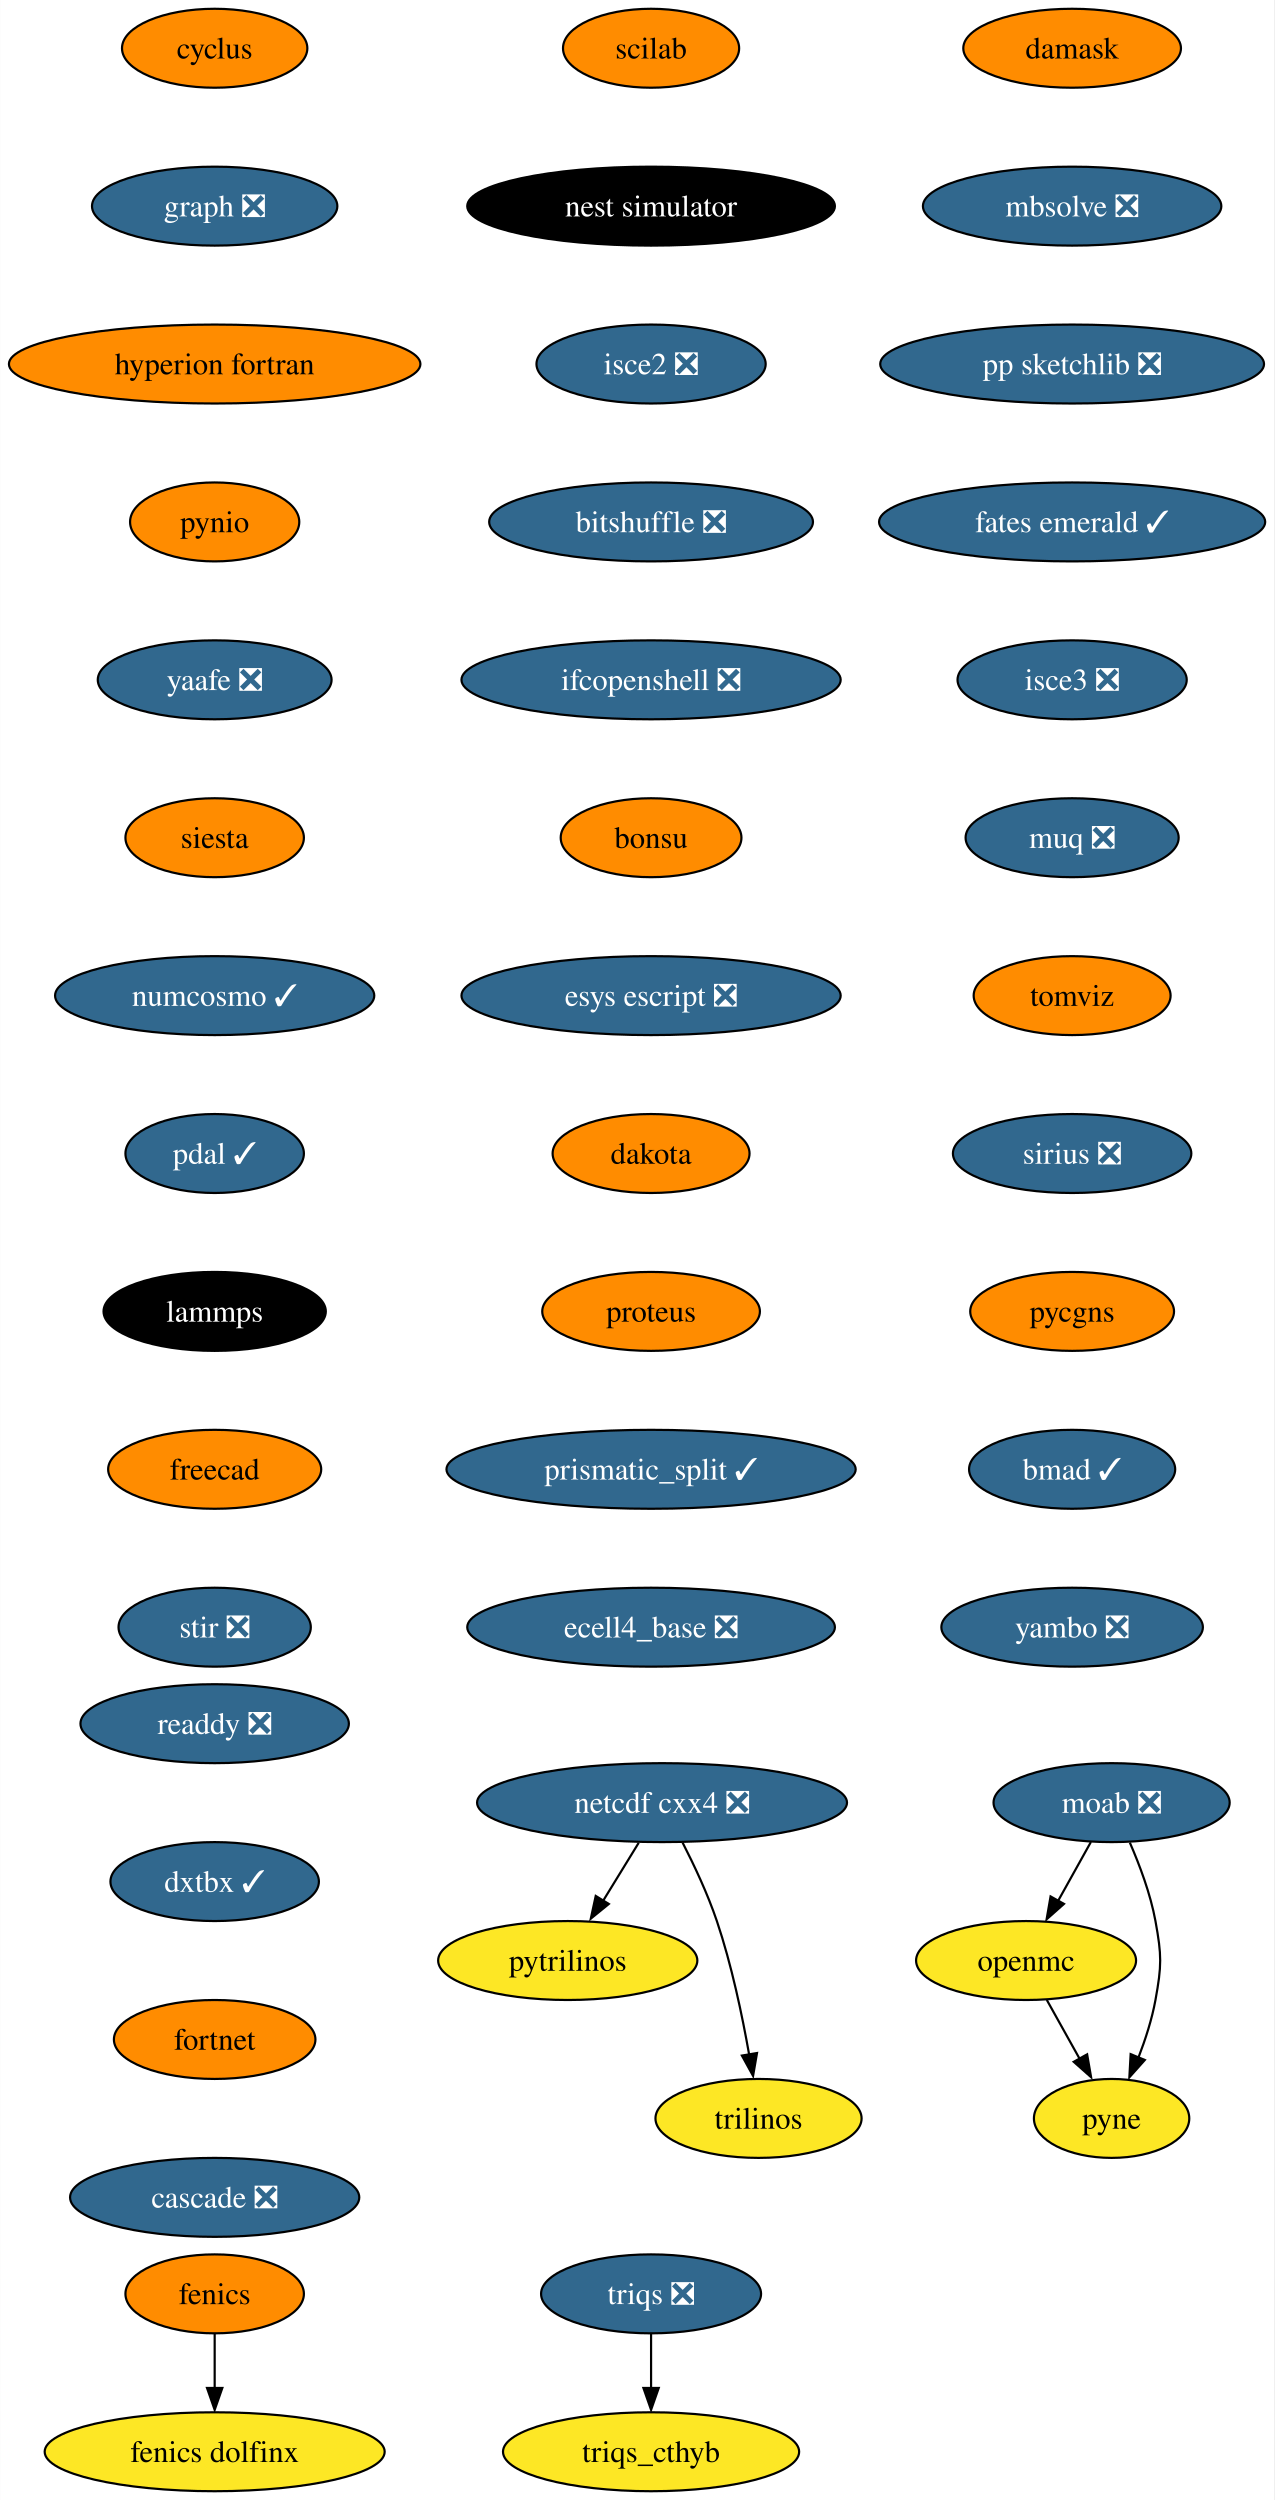
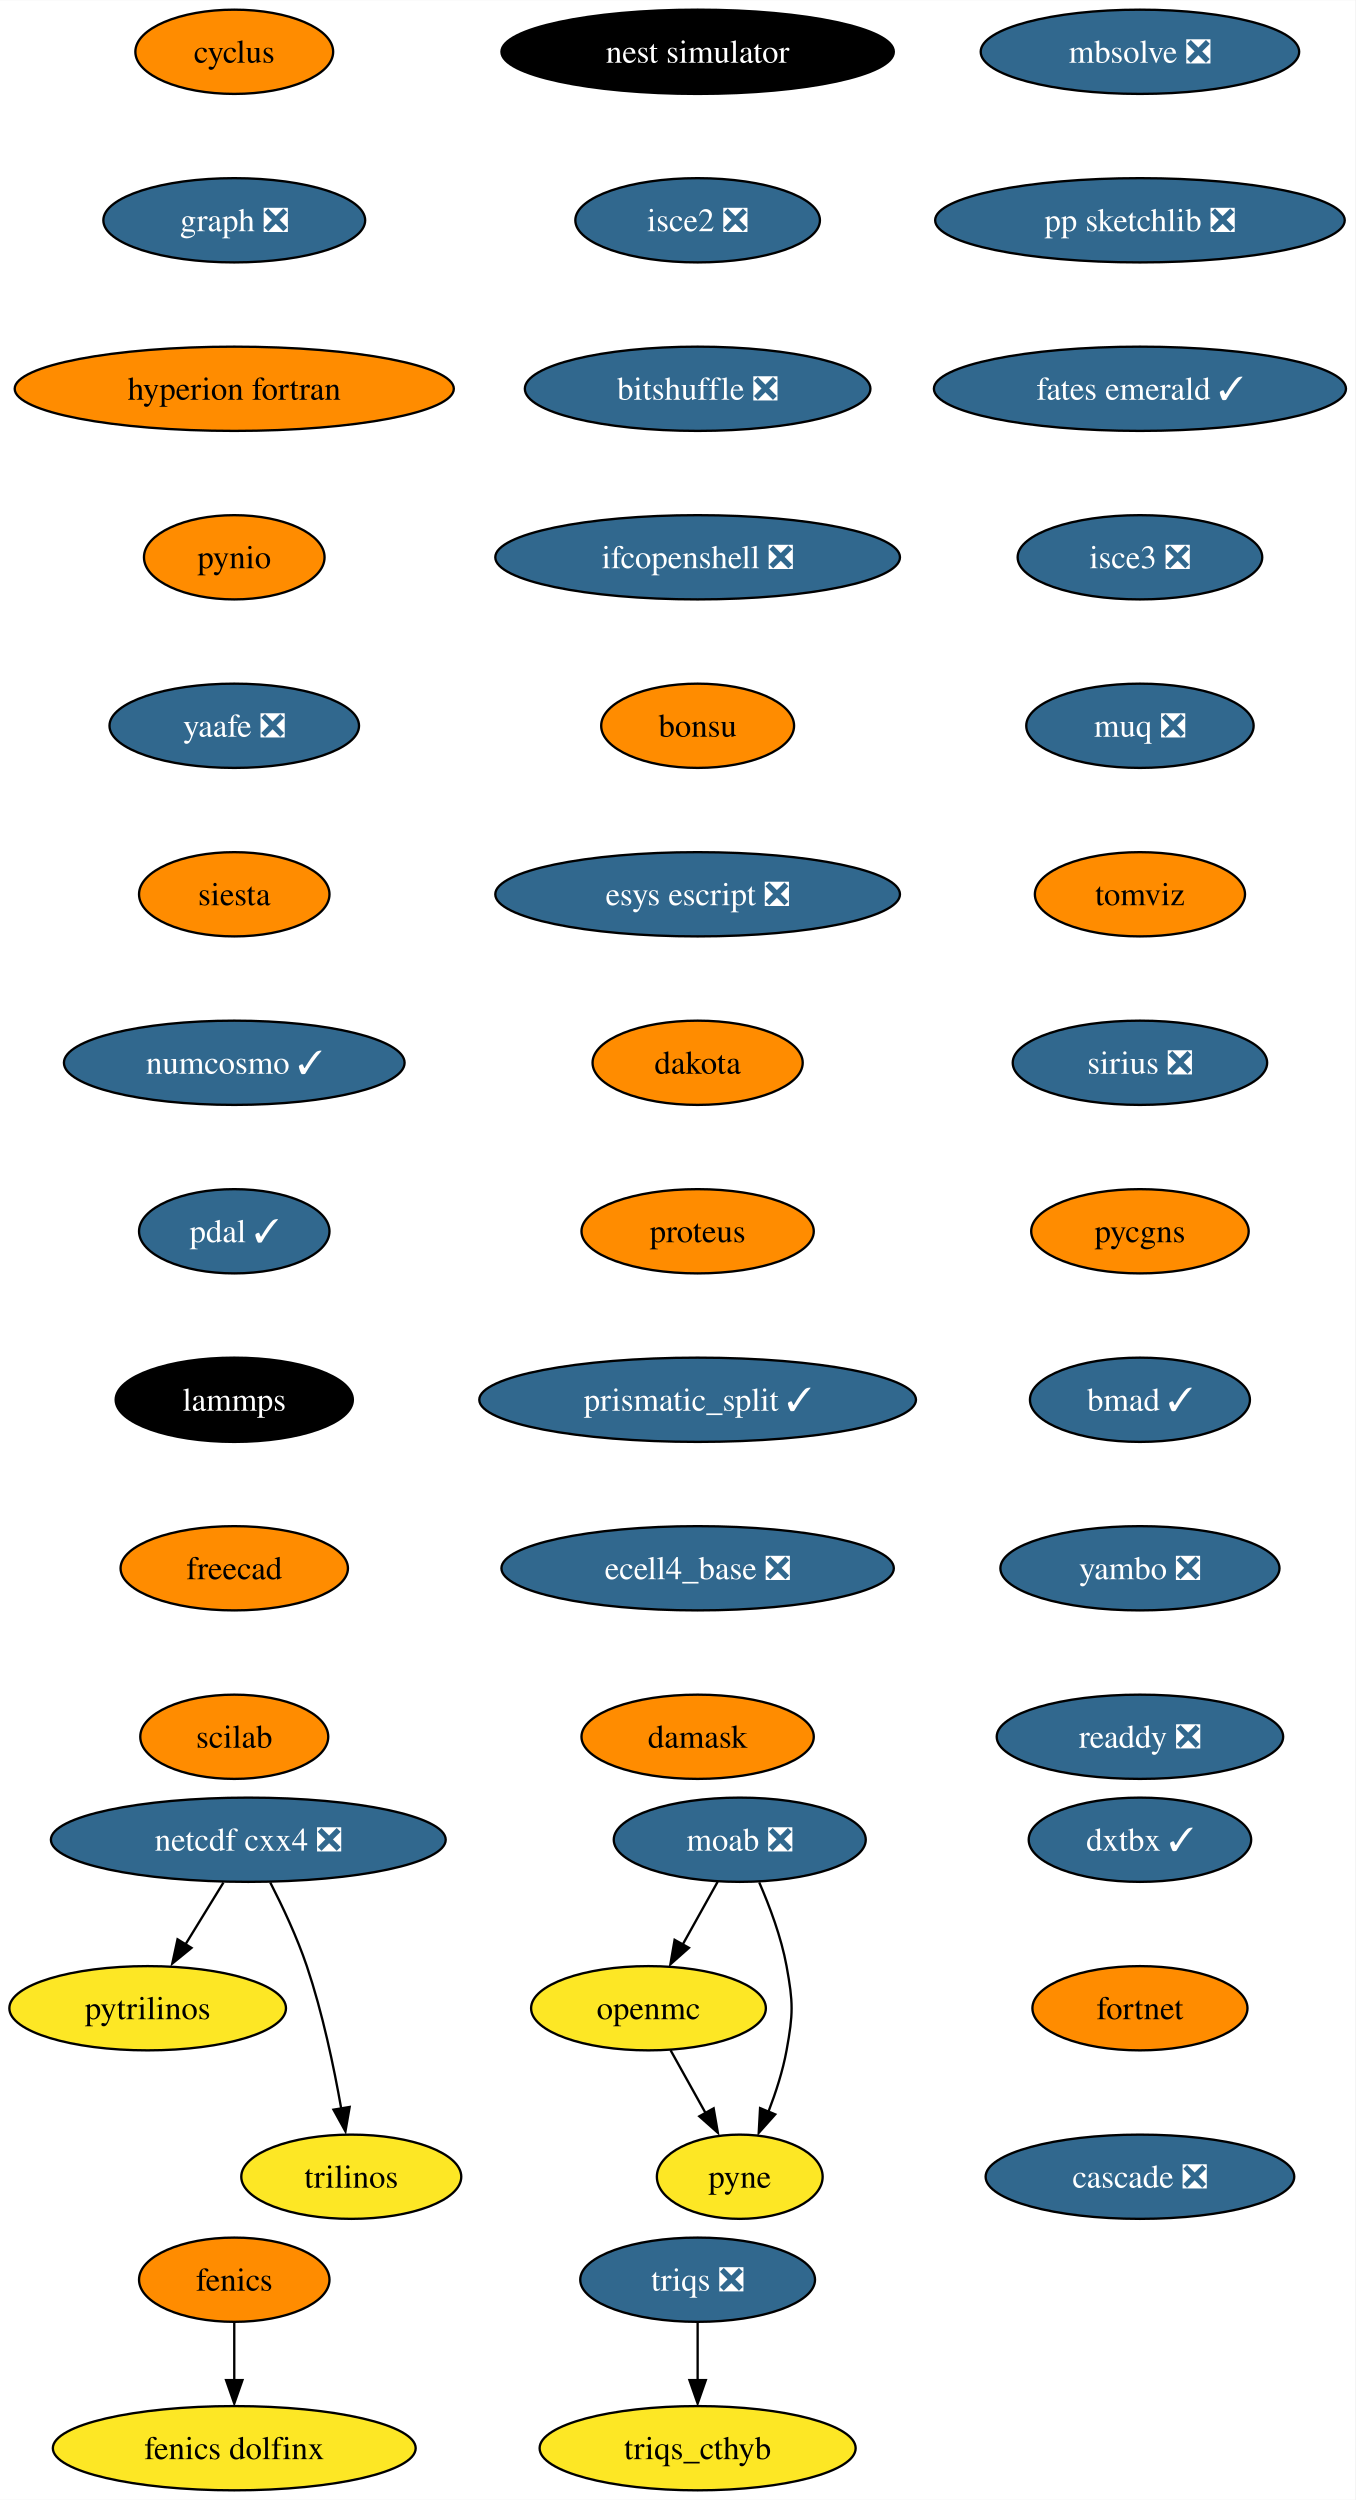
- <svg xmlns="http://www.w3.org/2000/svg" xmlns:xlink="http://www.w3.org/1999/xlink" width="581pt" height="1140pt" viewBox="0.00 0.00 580.86 1140.00">
-   <g id="graph0" class="graph" transform="scale(1 1) rotate(0) translate(4 1136)">
-     <polygon fill="white" stroke="none" points="-4,4 -4,-1136 576.86,-1136 576.86,4 -4,4" />
+ <svg xmlns="http://www.w3.org/2000/svg" xmlns:xlink="http://www.w3.org/1999/xlink" width="579pt" height="1068pt" viewBox="0.00 0.00 579.14 1068.00">
+   <g id="graph0" class="graph" transform="scale(1 1) rotate(0) translate(4 1064)">
+     <polygon fill="white" stroke="none" points="-4,4 -4,-1064 575.14,-1064 575.14,4 -4,4" />
    <g id="node1" class="node">
      <g id="a_node1">
        <a xlink:href="https://github.com/conda-forge/cyclus-feedstock" xlink:title="cyclus">
-           <ellipse fill="#ff8c00" stroke="black" cx="93.82" cy="-1114" rx="42.26" ry="18" />
-           <text text-anchor="middle" x="93.82" y="-1109.33" font-family="Times,serif" font-size="14.00">cyclus</text>
+           <ellipse fill="#ff8c00" stroke="black" cx="96.1" cy="-1042" rx="42.26" ry="18" />
+           <text text-anchor="middle" x="96.1" y="-1037.33" font-family="Times,serif" font-size="14.00">cyclus</text>
        </a>
      </g>
    </g>
    <g id="node2" class="node">
      <g id="a_node2">
        <a xlink:href="https://github.com/conda-forge/graph-feedstock/pull/9" xlink:title="graph ❎">
-           <ellipse fill="#31688e" stroke="black" cx="93.82" cy="-1042" rx="55.94" ry="18" />
-           <text text-anchor="middle" x="93.82" y="-1037.33" font-family="Times,serif" font-size="14.00" fill="white">graph ❎</text>
+           <ellipse fill="#31688e" stroke="black" cx="96.1" cy="-970" rx="55.94" ry="18" />
+           <text text-anchor="middle" x="96.1" y="-965.33" font-family="Times,serif" font-size="14.00" fill="white">graph ❎</text>
        </a>
      </g>
    </g>
    <g id="node5" class="node">
      <g id="a_node5">
        <a xlink:href="https://github.com/conda-forge/hyperion-fortran-feedstock" xlink:title="hyperion fortran">
-           <ellipse fill="#ff8c00" stroke="black" cx="93.82" cy="-970" rx="93.82" ry="18" />
-           <text text-anchor="middle" x="93.82" y="-965.33" font-family="Times,serif" font-size="14.00">hyperion fortran</text>
+           <ellipse fill="#ff8c00" stroke="black" cx="96.1" cy="-898" rx="93.82" ry="18" />
+           <text text-anchor="middle" x="96.1" y="-893.33" font-family="Times,serif" font-size="14.00">hyperion fortran</text>
        </a>
      </g>
    </g>
    <g id="node3" class="node">
      <g id="a_node3">
        <a xlink:href="https://github.com/conda-forge/fenics-feedstock" xlink:title="fenics">
-           <ellipse fill="#ff8c00" stroke="black" cx="93.82" cy="-90" rx="40.69" ry="18" />
-           <text text-anchor="middle" x="93.82" y="-85.33" font-family="Times,serif" font-size="14.00">fenics</text>
+           <ellipse fill="#ff8c00" stroke="black" cx="96.1" cy="-90" rx="40.69" ry="18" />
+           <text text-anchor="middle" x="96.1" y="-85.33" font-family="Times,serif" font-size="14.00">fenics</text>
        </a>
      </g>
    </g>
    <g id="node4" class="node">
      <g id="a_node4">
        <a xlink:href="https://github.com/conda-forge/fenics-dolfinx-feedstock" xlink:title="fenics dolfinx">
-           <ellipse fill="#fde725" stroke="black" cx="93.82" cy="-18" rx="77.52" ry="18" />
-           <text text-anchor="middle" x="93.82" y="-13.32" font-family="Times,serif" font-size="14.00">fenics dolfinx</text>
+           <ellipse fill="#fde725" stroke="black" cx="96.1" cy="-18" rx="77.52" ry="18" />
+           <text text-anchor="middle" x="96.1" y="-13.32" font-family="Times,serif" font-size="14.00">fenics dolfinx</text>
        </a>
      </g>
    </g>
    <g id="edge2" class="edge">
-       <path fill="none" stroke="black" d="M93.82,-71.7C93.82,-64.24 93.82,-55.32 93.82,-46.97" />
-       <polygon fill="black" stroke="black" points="97.32,-47.1 93.82,-37.1 90.32,-47.1 97.32,-47.1" />
+       <path fill="none" stroke="black" d="M96.1,-71.7C96.1,-64.24 96.1,-55.32 96.1,-46.97" />
+       <polygon fill="black" stroke="black" points="99.6,-47.1 96.1,-37.1 92.6,-47.1 99.6,-47.1" />
    </g>
    <g id="node6" class="node">
      <g id="a_node6">
        <a xlink:href="https://github.com/conda-forge/pynio-feedstock" xlink:title="pynio">
-           <ellipse fill="#ff8c00" stroke="black" cx="93.82" cy="-898" rx="38.58" ry="18" />
-           <text text-anchor="middle" x="93.82" y="-893.33" font-family="Times,serif" font-size="14.00">pynio</text>
+           <ellipse fill="#ff8c00" stroke="black" cx="96.1" cy="-826" rx="38.58" ry="18" />
+           <text text-anchor="middle" x="96.1" y="-821.33" font-family="Times,serif" font-size="14.00">pynio</text>
        </a>
      </g>
    </g>
    <g id="node13" class="node">
      <g id="a_node13">
        <a xlink:href="https://github.com/conda-forge/yaafe-feedstock/pull/23" xlink:title="yaafe ❎">
-           <ellipse fill="#31688e" stroke="black" cx="93.82" cy="-826" rx="53.31" ry="18" />
-           <text text-anchor="middle" x="93.82" y="-821.33" font-family="Times,serif" font-size="14.00" fill="white">yaafe ❎</text>
+           <ellipse fill="#31688e" stroke="black" cx="96.1" cy="-754" rx="53.31" ry="18" />
+           <text text-anchor="middle" x="96.1" y="-749.33" font-family="Times,serif" font-size="14.00" fill="white">yaafe ❎</text>
        </a>
      </g>
    </g>
    <g id="node7" class="node">
      <g id="a_node7">
        <a xlink:href="https://github.com/conda-forge/moab-feedstock/pull/84" xlink:title="moab ❎">
-           <ellipse fill="#31688e" stroke="black" cx="502.82" cy="-314" rx="53.84" ry="18" />
-           <text text-anchor="middle" x="502.82" y="-309.32" font-family="Times,serif" font-size="14.00" fill="white">moab ❎</text>
+           <ellipse fill="#31688e" stroke="black" cx="312.1" cy="-278" rx="53.84" ry="18" />
+           <text text-anchor="middle" x="312.1" y="-273.32" font-family="Times,serif" font-size="14.00" fill="white">moab ❎</text>
        </a>
      </g>
    </g>
    <g id="node8" class="node">
      <g id="a_node8">
        <a xlink:href="https://github.com/conda-forge/openmc-feedstock" xlink:title="openmc">
-           <ellipse fill="#fde725" stroke="black" cx="463.82" cy="-242" rx="50.16" ry="18" />
-           <text text-anchor="middle" x="463.82" y="-237.32" font-family="Times,serif" font-size="14.00">openmc</text>
+           <ellipse fill="#fde725" stroke="black" cx="273.1" cy="-206" rx="50.16" ry="18" />
+           <text text-anchor="middle" x="273.1" y="-201.33" font-family="Times,serif" font-size="14.00">openmc</text>
        </a>
      </g>
    </g>
    <g id="edge5" class="edge">
-       <path fill="none" stroke="black" d="M493.38,-296.05C488.88,-287.97 483.39,-278.12 478.37,-269.11" />
-       <polygon fill="black" stroke="black" points="481.1,-267.82 473.18,-260.79 474.99,-271.23 481.1,-267.82" />
+       <path fill="none" stroke="black" d="M302.66,-260.05C298.16,-251.97 292.67,-242.12 287.65,-233.11" />
+       <polygon fill="black" stroke="black" points="290.38,-231.82 282.46,-224.79 284.26,-235.23 290.38,-231.82" />
    </g>
    <g id="node9" class="node">
      <g id="a_node9">
        <a xlink:href="https://github.com/conda-forge/pyne-feedstock" xlink:title="pyne">
-           <ellipse fill="#fde725" stroke="black" cx="502.82" cy="-170" rx="35.42" ry="18" />
-           <text text-anchor="middle" x="502.82" y="-165.32" font-family="Times,serif" font-size="14.00">pyne</text>
+           <ellipse fill="#fde725" stroke="black" cx="312.1" cy="-134" rx="35.42" ry="18" />
+           <text text-anchor="middle" x="312.1" y="-129.32" font-family="Times,serif" font-size="14.00">pyne</text>
        </a>
      </g>
    </g>
    <g id="edge6" class="edge">
-       <path fill="none" stroke="black" d="M511.13,-295.79C515.56,-285.63 520.56,-272.38 522.82,-260 525.69,-244.26 525.69,-239.74 522.82,-224 521.23,-215.25 518.27,-206.08 515.1,-197.86" />
-       <polygon fill="black" stroke="black" points="517.97,-196.65 510.92,-188.74 511.5,-199.32 517.97,-196.65" />
+       <path fill="none" stroke="black" d="M320.41,-259.79C324.84,-249.63 329.84,-236.38 332.1,-224 334.97,-208.26 334.97,-203.74 332.1,-188 330.51,-179.25 327.54,-170.08 324.38,-161.86" />
+       <polygon fill="black" stroke="black" points="327.25,-160.65 320.2,-152.74 320.78,-163.32 327.25,-160.65" />
    </g>
    <g id="edge7" class="edge">
-       <path fill="none" stroke="black" d="M473.26,-224.05C477.77,-215.97 483.26,-206.12 488.28,-197.11" />
-       <polygon fill="black" stroke="black" points="491.66,-199.23 493.47,-188.79 485.54,-195.82 491.66,-199.23" />
+       <path fill="none" stroke="black" d="M282.54,-188.05C287.05,-179.97 292.53,-170.12 297.55,-161.11" />
+       <polygon fill="black" stroke="black" points="300.94,-163.23 302.75,-152.79 294.82,-159.82 300.94,-163.23" />
    </g>
    <g id="node10" class="node">
      <g id="a_node10">
        <a xlink:href="https://github.com/conda-forge/netcdf-cxx4-feedstock/pull/46" xlink:title="netcdf cxx4 ❎">
-           <ellipse fill="#31688e" stroke="black" cx="297.82" cy="-314" rx="84.35" ry="18" />
-           <text text-anchor="middle" x="297.82" y="-309.32" font-family="Times,serif" font-size="14.00" fill="white">netcdf cxx4 ❎</text>
+           <ellipse fill="#31688e" stroke="black" cx="102.1" cy="-278" rx="84.35" ry="18" />
+           <text text-anchor="middle" x="102.1" y="-273.32" font-family="Times,serif" font-size="14.00" fill="white">netcdf cxx4 ❎</text>
        </a>
      </g>
    </g>
    <g id="node11" class="node">
      <g id="a_node11">
        <a xlink:href="https://github.com/conda-forge/pytrilinos-feedstock" xlink:title="pytrilinos">
-           <ellipse fill="#fde725" stroke="black" cx="254.82" cy="-242" rx="59.1" ry="18" />
-           <text text-anchor="middle" x="254.82" y="-237.32" font-family="Times,serif" font-size="14.00">pytrilinos</text>
+           <ellipse fill="#fde725" stroke="black" cx="59.1" cy="-206" rx="59.1" ry="18" />
+           <text text-anchor="middle" x="59.1" y="-201.33" font-family="Times,serif" font-size="14.00">pytrilinos</text>
        </a>
      </g>
    </g>
    <g id="edge8" class="edge">
-       <path fill="none" stroke="black" d="M287.19,-295.7C282.3,-287.73 276.38,-278.1 270.96,-269.26" />
-       <polygon fill="black" stroke="black" points="273.55,-267.79 265.33,-261.1 267.58,-271.46 273.55,-267.79" />
+       <path fill="none" stroke="black" d="M91.47,-259.7C86.58,-251.73 80.66,-242.1 75.23,-233.26" />
+       <polygon fill="black" stroke="black" points="77.82,-231.79 69.61,-225.1 71.86,-235.46 77.82,-231.79" />
    </g>
    <g id="node12" class="node">
      <g id="a_node12">
        <a xlink:href="https://github.com/conda-forge/trilinos-feedstock" xlink:title="trilinos">
-           <ellipse fill="#fde725" stroke="black" cx="341.82" cy="-170" rx="47" ry="18" />
-           <text text-anchor="middle" x="341.82" y="-165.32" font-family="Times,serif" font-size="14.00">trilinos</text>
+           <ellipse fill="#fde725" stroke="black" cx="146.1" cy="-134" rx="47" ry="18" />
+           <text text-anchor="middle" x="146.1" y="-129.32" font-family="Times,serif" font-size="14.00">trilinos</text>
        </a>
      </g>
    </g>
    <g id="edge9" class="edge">
-       <path fill="none" stroke="black" d="M307.2,-295.75C312.41,-285.59 318.66,-272.34 322.82,-260 329.54,-240.11 334.4,-216.88 337.53,-199.15" />
-       <polygon fill="black" stroke="black" points="341.13,-199.82 339.33,-189.38 334.23,-198.66 341.13,-199.82" />
+       <path fill="none" stroke="black" d="M111.48,-259.75C116.69,-249.59 122.94,-236.34 127.1,-224 133.82,-204.11 138.68,-180.88 141.8,-163.15" />
+       <polygon fill="black" stroke="black" points="145.41,-163.82 143.61,-153.38 138.5,-162.66 145.41,-163.82" />
    </g>
    <g id="node14" class="node">
      <g id="a_node14">
        <a xlink:href="https://github.com/conda-forge/siesta-feedstock" xlink:title="siesta">
-           <ellipse fill="#ff8c00" stroke="black" cx="93.82" cy="-754" rx="40.69" ry="18" />
-           <text text-anchor="middle" x="93.82" y="-749.33" font-family="Times,serif" font-size="14.00">siesta</text>
+           <ellipse fill="#ff8c00" stroke="black" cx="96.1" cy="-682" rx="40.69" ry="18" />
+           <text text-anchor="middle" x="96.1" y="-677.33" font-family="Times,serif" font-size="14.00">siesta</text>
        </a>
      </g>
    </g>
    <g id="node15" class="node">
      <g id="a_node15">
        <a xlink:href="https://github.com/conda-forge/numcosmo-feedstock/pull/37" xlink:title="numcosmo ✓">
-           <ellipse fill="#31688e" stroke="black" cx="93.82" cy="-682" rx="72.78" ry="18" />
-           <text text-anchor="middle" x="93.82" y="-677.33" font-family="Times,serif" font-size="14.00" fill="white">numcosmo ✓</text>
+           <ellipse fill="#31688e" stroke="black" cx="96.1" cy="-610" rx="72.78" ry="18" />
+           <text text-anchor="middle" x="96.1" y="-605.33" font-family="Times,serif" font-size="14.00" fill="white">numcosmo ✓</text>
        </a>
      </g>
    </g>
    <g id="node16" class="node">
      <g id="a_node16">
        <a xlink:href="https://github.com/conda-forge/pdal-feedstock/pull/210" xlink:title="pdal ✓">
-           <ellipse fill="#31688e" stroke="black" cx="93.82" cy="-610" rx="40.69" ry="18" />
-           <text text-anchor="middle" x="93.82" y="-605.33" font-family="Times,serif" font-size="14.00" fill="white">pdal ✓</text>
+           <ellipse fill="#31688e" stroke="black" cx="96.1" cy="-538" rx="40.69" ry="18" />
+           <text text-anchor="middle" x="96.1" y="-533.33" font-family="Times,serif" font-size="14.00" fill="white">pdal ✓</text>
        </a>
      </g>
    </g>
    <g id="node17" class="node">
      <g id="a_node17">
        <a xlink:href="https://github.com/conda-forge/lammps-feedstock" xlink:title="lammps">
-           <ellipse fill="#000000" stroke="black" cx="93.82" cy="-538" rx="50.68" ry="18" />
-           <text text-anchor="middle" x="93.82" y="-533.33" font-family="Times,serif" font-size="14.00" fill="white">lammps</text>
+           <ellipse fill="#000000" stroke="black" cx="96.1" cy="-466" rx="50.68" ry="18" />
+           <text text-anchor="middle" x="96.1" y="-461.32" font-family="Times,serif" font-size="14.00" fill="white">lammps</text>
        </a>
      </g>
    </g>
    <g id="node18" class="node">
      <g id="a_node18">
        <a xlink:href="https://github.com/conda-forge/freecad-feedstock" xlink:title="freecad">
-           <ellipse fill="#ff8c00" stroke="black" cx="93.82" cy="-466" rx="48.58" ry="18" />
-           <text text-anchor="middle" x="93.82" y="-461.32" font-family="Times,serif" font-size="14.00">freecad</text>
+           <ellipse fill="#ff8c00" stroke="black" cx="96.1" cy="-394" rx="48.58" ry="18" />
+           <text text-anchor="middle" x="96.1" y="-389.32" font-family="Times,serif" font-size="14.00">freecad</text>
        </a>
      </g>
    </g>
    <g id="node19" class="node">
      <g id="a_node19">
-         <a xlink:href="https://github.com/conda-forge/stir-feedstock/pull/85" xlink:title="stir ❎">
-           <ellipse fill="#31688e" stroke="black" cx="93.82" cy="-394" rx="43.84" ry="18" />
-           <text text-anchor="middle" x="93.82" y="-389.32" font-family="Times,serif" font-size="14.00" fill="white">stir ❎</text>
+         <a xlink:href="https://github.com/conda-forge/scilab-feedstock" xlink:title="scilab">
+           <ellipse fill="#ff8c00" stroke="black" cx="96.1" cy="-322" rx="40.16" ry="18" />
+           <text text-anchor="middle" x="96.1" y="-317.32" font-family="Times,serif" font-size="14.00">scilab</text>
        </a>
      </g>
    </g>
    <g id="node20" class="node">
      <g id="a_node20">
-         <a xlink:href="https://github.com/conda-forge/scilab-feedstock" xlink:title="scilab">
-           <ellipse fill="#ff8c00" stroke="black" cx="292.82" cy="-1114" rx="40.16" ry="18" />
-           <text text-anchor="middle" x="292.82" y="-1109.33" font-family="Times,serif" font-size="14.00">scilab</text>
+         <a xlink:href="https://github.com/conda-forge/nest-simulator-feedstock" xlink:title="nest simulator">
+           <ellipse fill="#000000" stroke="black" cx="294.1" cy="-1042" rx="83.83" ry="18" />
+           <text text-anchor="middle" x="294.1" y="-1037.33" font-family="Times,serif" font-size="14.00" fill="white">nest simulator</text>
        </a>
      </g>
    </g>
    <g id="node21" class="node">
      <g id="a_node21">
-         <a xlink:href="https://github.com/conda-forge/nest-simulator-feedstock" xlink:title="nest simulator">
-           <ellipse fill="#000000" stroke="black" cx="292.82" cy="-1042" rx="83.83" ry="18" />
-           <text text-anchor="middle" x="292.82" y="-1037.33" font-family="Times,serif" font-size="14.00" fill="white">nest simulator</text>
+         <a xlink:href="https://github.com/conda-forge/isce2-feedstock/pull/64" xlink:title="isce2 ❎">
+           <ellipse fill="#31688e" stroke="black" cx="294.1" cy="-970" rx="52.26" ry="18" />
+           <text text-anchor="middle" x="294.1" y="-965.33" font-family="Times,serif" font-size="14.00" fill="white">isce2 ❎</text>
        </a>
      </g>
    </g>
    <g id="node22" class="node">
      <g id="a_node22">
-         <a xlink:href="https://github.com/conda-forge/isce2-feedstock/pull/64" xlink:title="isce2 ❎">
-           <ellipse fill="#31688e" stroke="black" cx="292.82" cy="-970" rx="52.26" ry="18" />
-           <text text-anchor="middle" x="292.82" y="-965.33" font-family="Times,serif" font-size="14.00" fill="white">isce2 ❎</text>
+         <a xlink:href="https://github.com/conda-forge/bitshuffle-feedstock/pull/38" xlink:title="bitshuffle ❎">
+           <ellipse fill="#31688e" stroke="black" cx="294.1" cy="-898" rx="73.83" ry="18" />
+           <text text-anchor="middle" x="294.1" y="-893.33" font-family="Times,serif" font-size="14.00" fill="white">bitshuffle ❎</text>
        </a>
      </g>
    </g>
    <g id="node23" class="node">
      <g id="a_node23">
-         <a xlink:href="https://github.com/conda-forge/bitshuffle-feedstock/pull/38" xlink:title="bitshuffle ❎">
-           <ellipse fill="#31688e" stroke="black" cx="292.82" cy="-898" rx="73.83" ry="18" />
-           <text text-anchor="middle" x="292.82" y="-893.33" font-family="Times,serif" font-size="14.00" fill="white">bitshuffle ❎</text>
+         <a xlink:href="https://github.com/conda-forge/ifcopenshell-feedstock/pull/30" xlink:title="ifcopenshell ❎">
+           <ellipse fill="#31688e" stroke="black" cx="294.1" cy="-826" rx="86.46" ry="18" />
+           <text text-anchor="middle" x="294.1" y="-821.33" font-family="Times,serif" font-size="14.00" fill="white">ifcopenshell ❎</text>
        </a>
      </g>
    </g>
    <g id="node24" class="node">
      <g id="a_node24">
-         <a xlink:href="https://github.com/conda-forge/ifcopenshell-feedstock/pull/30" xlink:title="ifcopenshell ❎">
-           <ellipse fill="#31688e" stroke="black" cx="292.82" cy="-826" rx="86.46" ry="18" />
-           <text text-anchor="middle" x="292.82" y="-821.33" font-family="Times,serif" font-size="14.00" fill="white">ifcopenshell ❎</text>
+         <a xlink:href="https://github.com/conda-forge/bonsu-feedstock" xlink:title="bonsu">
+           <ellipse fill="#ff8c00" stroke="black" cx="294.1" cy="-754" rx="41.21" ry="18" />
+           <text text-anchor="middle" x="294.1" y="-749.33" font-family="Times,serif" font-size="14.00">bonsu</text>
        </a>
      </g>
    </g>
    <g id="node25" class="node">
      <g id="a_node25">
-         <a xlink:href="https://github.com/conda-forge/bonsu-feedstock" xlink:title="bonsu">
-           <ellipse fill="#ff8c00" stroke="black" cx="292.82" cy="-754" rx="41.21" ry="18" />
-           <text text-anchor="middle" x="292.82" y="-749.33" font-family="Times,serif" font-size="14.00">bonsu</text>
+         <a xlink:href="https://github.com/conda-forge/esys-escript-feedstock/pull/62" xlink:title="esys escript ❎">
+           <ellipse fill="#31688e" stroke="black" cx="294.1" cy="-682" rx="86.46" ry="18" />
+           <text text-anchor="middle" x="294.1" y="-677.33" font-family="Times,serif" font-size="14.00" fill="white">esys escript ❎</text>
        </a>
      </g>
    </g>
    <g id="node26" class="node">
      <g id="a_node26">
-         <a xlink:href="https://github.com/conda-forge/esys-escript-feedstock/pull/62" xlink:title="esys escript ❎">
-           <ellipse fill="#31688e" stroke="black" cx="292.82" cy="-682" rx="86.46" ry="18" />
-           <text text-anchor="middle" x="292.82" y="-677.33" font-family="Times,serif" font-size="14.00" fill="white">esys escript ❎</text>
+         <a xlink:href="https://github.com/conda-forge/dakota-feedstock" xlink:title="dakota">
+           <ellipse fill="#ff8c00" stroke="black" cx="294.1" cy="-610" rx="44.9" ry="18" />
+           <text text-anchor="middle" x="294.1" y="-605.33" font-family="Times,serif" font-size="14.00">dakota</text>
        </a>
      </g>
    </g>
    <g id="node27" class="node">
      <g id="a_node27">
-         <a xlink:href="https://github.com/conda-forge/dakota-feedstock" xlink:title="dakota">
-           <ellipse fill="#ff8c00" stroke="black" cx="292.82" cy="-610" rx="44.9" ry="18" />
-           <text text-anchor="middle" x="292.82" y="-605.33" font-family="Times,serif" font-size="14.00">dakota</text>
+         <a xlink:href="https://github.com/conda-forge/proteus-feedstock" xlink:title="proteus">
+           <ellipse fill="#ff8c00" stroke="black" cx="294.1" cy="-538" rx="49.63" ry="18" />
+           <text text-anchor="middle" x="294.1" y="-533.33" font-family="Times,serif" font-size="14.00">proteus</text>
+         </a>
+       </g>
+     </g>
+     <g id="node30" class="node">
+       <g id="a_node30">
+         <a xlink:href="https://github.com/conda-forge/prismatic_split-feedstock/pull/39" xlink:title="prismatic_split ✓">
+           <ellipse fill="#31688e" stroke="black" cx="294.1" cy="-466" rx="93.3" ry="18" />
+           <text text-anchor="middle" x="294.1" y="-461.32" font-family="Times,serif" font-size="14.00" fill="white">prismatic_split ✓</text>
        </a>
      </g>
    </g>
    <g id="node28" class="node">
      <g id="a_node28">
-         <a xlink:href="https://github.com/conda-forge/proteus-feedstock" xlink:title="proteus">
-           <ellipse fill="#ff8c00" stroke="black" cx="292.82" cy="-538" rx="49.63" ry="18" />
-           <text text-anchor="middle" x="292.82" y="-533.33" font-family="Times,serif" font-size="14.00">proteus</text>
-         </a>
-       </g>
+         <a xlink:href="https://github.com/conda-forge/triqs-feedstock/pull/39" xlink:title="triqs ❎">
+           <ellipse fill="#31688e" stroke="black" cx="294.1" cy="-90" rx="50.16" ry="18" />
+           <text text-anchor="middle" x="294.1" y="-85.33" font-family="Times,serif" font-size="14.00" fill="white">triqs ❎</text>
+         </a>
+       </g>
+     </g>
+     <g id="node29" class="node">
+       <g id="a_node29">
+         <a xlink:href="https://github.com/conda-forge/triqs_cthyb-feedstock" xlink:title="triqs_cthyb">
+           <ellipse fill="#fde725" stroke="black" cx="294.1" cy="-18" rx="67.52" ry="18" />
+           <text text-anchor="middle" x="294.1" y="-13.32" font-family="Times,serif" font-size="14.00">triqs_cthyb</text>
+         </a>
+       </g>
+     </g>
+     <g id="edge24" class="edge">
+       <path fill="none" stroke="black" d="M294.1,-71.7C294.1,-64.24 294.1,-55.32 294.1,-46.97" />
+       <polygon fill="black" stroke="black" points="297.6,-47.1 294.1,-37.1 290.6,-47.1 297.6,-47.1" />
    </g>
    <g id="node31" class="node">
      <g id="a_node31">
-         <a xlink:href="https://github.com/conda-forge/prismatic_split-feedstock/pull/39" xlink:title="prismatic_split ✓">
-           <ellipse fill="#31688e" stroke="black" cx="292.82" cy="-466" rx="93.3" ry="18" />
-           <text text-anchor="middle" x="292.82" y="-461.32" font-family="Times,serif" font-size="14.00" fill="white">prismatic_split ✓</text>
-         </a>
-       </g>
-     </g>
-     <g id="node29" class="node">
-       <g id="a_node29">
-         <a xlink:href="https://github.com/conda-forge/triqs-feedstock/pull/39" xlink:title="triqs ❎">
-           <ellipse fill="#31688e" stroke="black" cx="292.82" cy="-90" rx="50.16" ry="18" />
-           <text text-anchor="middle" x="292.82" y="-85.33" font-family="Times,serif" font-size="14.00" fill="white">triqs ❎</text>
-         </a>
-       </g>
-     </g>
-     <g id="node30" class="node">
-       <g id="a_node30">
-         <a xlink:href="https://github.com/conda-forge/triqs_cthyb-feedstock" xlink:title="triqs_cthyb">
-           <ellipse fill="#fde725" stroke="black" cx="292.82" cy="-18" rx="67.52" ry="18" />
-           <text text-anchor="middle" x="292.82" y="-13.32" font-family="Times,serif" font-size="14.00">triqs_cthyb</text>
-         </a>
-       </g>
-     </g>
-     <g id="edge25" class="edge">
-       <path fill="none" stroke="black" d="M292.82,-71.7C292.82,-64.24 292.82,-55.32 292.82,-46.97" />
-       <polygon fill="black" stroke="black" points="296.32,-47.1 292.82,-37.1 289.32,-47.1 296.32,-47.1" />
+         <a xlink:href="https://github.com/conda-forge/ecell4_base-feedstock/pull/23" xlink:title="ecell4_base ❎">
+           <ellipse fill="#31688e" stroke="black" cx="294.1" cy="-394" rx="83.83" ry="18" />
+           <text text-anchor="middle" x="294.1" y="-389.32" font-family="Times,serif" font-size="14.00" fill="white">ecell4_base ❎</text>
+         </a>
+       </g>
    </g>
    <g id="node32" class="node">
      <g id="a_node32">
-         <a xlink:href="https://github.com/conda-forge/ecell4_base-feedstock/pull/23" xlink:title="ecell4_base ❎">
-           <ellipse fill="#31688e" stroke="black" cx="292.82" cy="-394" rx="83.83" ry="18" />
-           <text text-anchor="middle" x="292.82" y="-389.32" font-family="Times,serif" font-size="14.00" fill="white">ecell4_base ❎</text>
+         <a xlink:href="https://github.com/conda-forge/damask-feedstock" xlink:title="damask">
+           <ellipse fill="#ff8c00" stroke="black" cx="294.1" cy="-322" rx="49.63" ry="18" />
+           <text text-anchor="middle" x="294.1" y="-317.32" font-family="Times,serif" font-size="14.00">damask</text>
        </a>
      </g>
    </g>
    <g id="node33" class="node">
      <g id="a_node33">
-         <a xlink:href="https://github.com/conda-forge/damask-feedstock" xlink:title="damask">
-           <ellipse fill="#ff8c00" stroke="black" cx="484.82" cy="-1114" rx="49.63" ry="18" />
-           <text text-anchor="middle" x="484.82" y="-1109.33" font-family="Times,serif" font-size="14.00">damask</text>
+         <a xlink:href="https://github.com/conda-forge/mbsolve-feedstock/pull/15" xlink:title="mbsolve ❎">
+           <ellipse fill="#31688e" stroke="black" cx="483.1" cy="-1042" rx="68.04" ry="18" />
+           <text text-anchor="middle" x="483.1" y="-1037.33" font-family="Times,serif" font-size="14.00" fill="white">mbsolve ❎</text>
        </a>
      </g>
    </g>
    <g id="node34" class="node">
      <g id="a_node34">
-         <a xlink:href="https://github.com/conda-forge/mbsolve-feedstock/pull/15" xlink:title="mbsolve ❎">
-           <ellipse fill="#31688e" stroke="black" cx="484.82" cy="-1042" rx="68.04" ry="18" />
-           <text text-anchor="middle" x="484.82" y="-1037.33" font-family="Times,serif" font-size="14.00" fill="white">mbsolve ❎</text>
+         <a xlink:href="https://github.com/conda-forge/pp-sketchlib-feedstock/pull/41" xlink:title="pp sketchlib ❎">
+           <ellipse fill="#31688e" stroke="black" cx="483.1" cy="-970" rx="87.51" ry="18" />
+           <text text-anchor="middle" x="483.1" y="-965.33" font-family="Times,serif" font-size="14.00" fill="white">pp sketchlib ❎</text>
        </a>
      </g>
    </g>
    <g id="node35" class="node">
      <g id="a_node35">
-         <a xlink:href="https://github.com/conda-forge/pp-sketchlib-feedstock/pull/41" xlink:title="pp sketchlib ❎">
-           <ellipse fill="#31688e" stroke="black" cx="484.82" cy="-970" rx="87.51" ry="18" />
-           <text text-anchor="middle" x="484.82" y="-965.33" font-family="Times,serif" font-size="14.00" fill="white">pp sketchlib ❎</text>
+         <a xlink:href="https://github.com/conda-forge/fates-emerald-feedstock/pull/16" xlink:title="fates emerald ✓">
+           <ellipse fill="#31688e" stroke="black" cx="483.1" cy="-898" rx="88.04" ry="18" />
+           <text text-anchor="middle" x="483.1" y="-893.33" font-family="Times,serif" font-size="14.00" fill="white">fates emerald ✓</text>
        </a>
      </g>
    </g>
    <g id="node36" class="node">
      <g id="a_node36">
-         <a xlink:href="https://github.com/conda-forge/fates-emerald-feedstock/pull/16" xlink:title="fates emerald ✓">
-           <ellipse fill="#31688e" stroke="black" cx="484.82" cy="-898" rx="88.04" ry="18" />
-           <text text-anchor="middle" x="484.82" y="-893.33" font-family="Times,serif" font-size="14.00" fill="white">fates emerald ✓</text>
+         <a xlink:href="https://github.com/conda-forge/isce3-feedstock/pull/44" xlink:title="isce3 ❎">
+           <ellipse fill="#31688e" stroke="black" cx="483.1" cy="-826" rx="52.26" ry="18" />
+           <text text-anchor="middle" x="483.1" y="-821.33" font-family="Times,serif" font-size="14.00" fill="white">isce3 ❎</text>
        </a>
      </g>
    </g>
    <g id="node37" class="node">
      <g id="a_node37">
-         <a xlink:href="https://github.com/conda-forge/isce3-feedstock/pull/44" xlink:title="isce3 ❎">
-           <ellipse fill="#31688e" stroke="black" cx="484.82" cy="-826" rx="52.26" ry="18" />
-           <text text-anchor="middle" x="484.82" y="-821.33" font-family="Times,serif" font-size="14.00" fill="white">isce3 ❎</text>
+         <a xlink:href="https://github.com/conda-forge/muq-feedstock/pull/32" xlink:title="muq ❎">
+           <ellipse fill="#31688e" stroke="black" cx="483.1" cy="-754" rx="48.58" ry="18" />
+           <text text-anchor="middle" x="483.1" y="-749.33" font-family="Times,serif" font-size="14.00" fill="white">muq ❎</text>
        </a>
      </g>
    </g>
    <g id="node38" class="node">
      <g id="a_node38">
-         <a xlink:href="https://github.com/conda-forge/muq-feedstock/pull/32" xlink:title="muq ❎">
-           <ellipse fill="#31688e" stroke="black" cx="484.82" cy="-754" rx="48.58" ry="18" />
-           <text text-anchor="middle" x="484.82" y="-749.33" font-family="Times,serif" font-size="14.00" fill="white">muq ❎</text>
+         <a xlink:href="https://github.com/conda-forge/tomviz-feedstock" xlink:title="tomviz">
+           <ellipse fill="#ff8c00" stroke="black" cx="483.1" cy="-682" rx="44.9" ry="18" />
+           <text text-anchor="middle" x="483.1" y="-677.33" font-family="Times,serif" font-size="14.00">tomviz</text>
        </a>
      </g>
    </g>
    <g id="node39" class="node">
      <g id="a_node39">
-         <a xlink:href="https://github.com/conda-forge/tomviz-feedstock" xlink:title="tomviz">
-           <ellipse fill="#ff8c00" stroke="black" cx="484.82" cy="-682" rx="44.9" ry="18" />
-           <text text-anchor="middle" x="484.82" y="-677.33" font-family="Times,serif" font-size="14.00">tomviz</text>
+         <a xlink:href="https://github.com/conda-forge/sirius-feedstock/pull/21" xlink:title="sirius ❎">
+           <ellipse fill="#31688e" stroke="black" cx="483.1" cy="-610" rx="54.36" ry="18" />
+           <text text-anchor="middle" x="483.1" y="-605.33" font-family="Times,serif" font-size="14.00" fill="white">sirius ❎</text>
        </a>
      </g>
    </g>
    <g id="node40" class="node">
      <g id="a_node40">
-         <a xlink:href="https://github.com/conda-forge/sirius-feedstock/pull/21" xlink:title="sirius ❎">
-           <ellipse fill="#31688e" stroke="black" cx="484.82" cy="-610" rx="54.36" ry="18" />
-           <text text-anchor="middle" x="484.82" y="-605.33" font-family="Times,serif" font-size="14.00" fill="white">sirius ❎</text>
+         <a xlink:href="https://github.com/conda-forge/pycgns-feedstock" xlink:title="pycgns">
+           <ellipse fill="#ff8c00" stroke="black" cx="483.1" cy="-538" rx="46.47" ry="18" />
+           <text text-anchor="middle" x="483.1" y="-533.33" font-family="Times,serif" font-size="14.00">pycgns</text>
        </a>
      </g>
    </g>
    <g id="node41" class="node">
      <g id="a_node41">
-         <a xlink:href="https://github.com/conda-forge/pycgns-feedstock" xlink:title="pycgns">
-           <ellipse fill="#ff8c00" stroke="black" cx="484.82" cy="-538" rx="46.47" ry="18" />
-           <text text-anchor="middle" x="484.82" y="-533.33" font-family="Times,serif" font-size="14.00">pycgns</text>
+         <a xlink:href="https://github.com/conda-forge/bmad-feedstock/pull/245" xlink:title="bmad ✓">
+           <ellipse fill="#31688e" stroke="black" cx="483.1" cy="-466" rx="47" ry="18" />
+           <text text-anchor="middle" x="483.1" y="-461.32" font-family="Times,serif" font-size="14.00" fill="white">bmad ✓</text>
        </a>
      </g>
    </g>
    <g id="node42" class="node">
      <g id="a_node42">
-         <a xlink:href="https://github.com/conda-forge/bmad-feedstock/pull/245" xlink:title="bmad ✓">
-           <ellipse fill="#31688e" stroke="black" cx="484.82" cy="-466" rx="47" ry="18" />
-           <text text-anchor="middle" x="484.82" y="-461.32" font-family="Times,serif" font-size="14.00" fill="white">bmad ✓</text>
+         <a xlink:href="https://github.com/conda-forge/yambo-feedstock/pull/15" xlink:title="yambo ❎">
+           <ellipse fill="#31688e" stroke="black" cx="483.1" cy="-394" rx="59.63" ry="18" />
+           <text text-anchor="middle" x="483.1" y="-389.32" font-family="Times,serif" font-size="14.00" fill="white">yambo ❎</text>
        </a>
      </g>
    </g>
    <g id="node43" class="node">
      <g id="a_node43">
-         <a xlink:href="https://github.com/conda-forge/yambo-feedstock/pull/15" xlink:title="yambo ❎">
-           <ellipse fill="#31688e" stroke="black" cx="484.82" cy="-394" rx="59.63" ry="18" />
-           <text text-anchor="middle" x="484.82" y="-389.32" font-family="Times,serif" font-size="14.00" fill="white">yambo ❎</text>
+         <a xlink:href="https://github.com/conda-forge/readdy-feedstock/pull/11" xlink:title="readdy ❎">
+           <ellipse fill="#31688e" stroke="black" cx="483.1" cy="-322" rx="61.2" ry="18" />
+           <text text-anchor="middle" x="483.1" y="-317.32" font-family="Times,serif" font-size="14.00" fill="white">readdy ❎</text>
        </a>
      </g>
    </g>
    <g id="node44" class="node">
      <g id="a_node44">
-         <a xlink:href="https://github.com/conda-forge/readdy-feedstock/pull/11" xlink:title="readdy ❎">
-           <ellipse fill="#31688e" stroke="black" cx="93.82" cy="-350" rx="61.2" ry="18" />
-           <text text-anchor="middle" x="93.82" y="-345.32" font-family="Times,serif" font-size="14.00" fill="white">readdy ❎</text>
+         <a xlink:href="https://github.com/conda-forge/dxtbx-feedstock/pull/47" xlink:title="dxtbx ✓">
+           <ellipse fill="#31688e" stroke="black" cx="483.1" cy="-278" rx="47.53" ry="18" />
+           <text text-anchor="middle" x="483.1" y="-273.32" font-family="Times,serif" font-size="14.00" fill="white">dxtbx ✓</text>
        </a>
      </g>
    </g>
    <g id="node45" class="node">
      <g id="a_node45">
-         <a xlink:href="https://github.com/conda-forge/dxtbx-feedstock/pull/47" xlink:title="dxtbx ✓">
-           <ellipse fill="#31688e" stroke="black" cx="93.82" cy="-278" rx="47.53" ry="18" />
-           <text text-anchor="middle" x="93.82" y="-273.32" font-family="Times,serif" font-size="14.00" fill="white">dxtbx ✓</text>
+         <a xlink:href="https://github.com/conda-forge/fortnet-feedstock" xlink:title="fortnet">
+           <ellipse fill="#ff8c00" stroke="black" cx="483.1" cy="-206" rx="45.95" ry="18" />
+           <text text-anchor="middle" x="483.1" y="-201.33" font-family="Times,serif" font-size="14.00">fortnet</text>
        </a>
      </g>
    </g>
    <g id="node46" class="node">
      <g id="a_node46">
-         <a xlink:href="https://github.com/conda-forge/fortnet-feedstock" xlink:title="fortnet">
-           <ellipse fill="#ff8c00" stroke="black" cx="93.82" cy="-206" rx="45.95" ry="18" />
-           <text text-anchor="middle" x="93.82" y="-201.33" font-family="Times,serif" font-size="14.00">fortnet</text>
-         </a>
-       </g>
-     </g>
-     <g id="node47" class="node">
-       <g id="a_node47">
        <a xlink:href="https://github.com/conda-forge/cascade-feedstock/pull/9" xlink:title="cascade ❎">
-           <ellipse fill="#31688e" stroke="black" cx="93.82" cy="-134" rx="65.94" ry="18" />
-           <text text-anchor="middle" x="93.82" y="-129.32" font-family="Times,serif" font-size="14.00" fill="white">cascade ❎</text>
+           <ellipse fill="#31688e" stroke="black" cx="483.1" cy="-134" rx="65.94" ry="18" />
+           <text text-anchor="middle" x="483.1" y="-129.32" font-family="Times,serif" font-size="14.00" fill="white">cascade ❎</text>
        </a>
      </g>
    </g>
  </g>
</svg>
